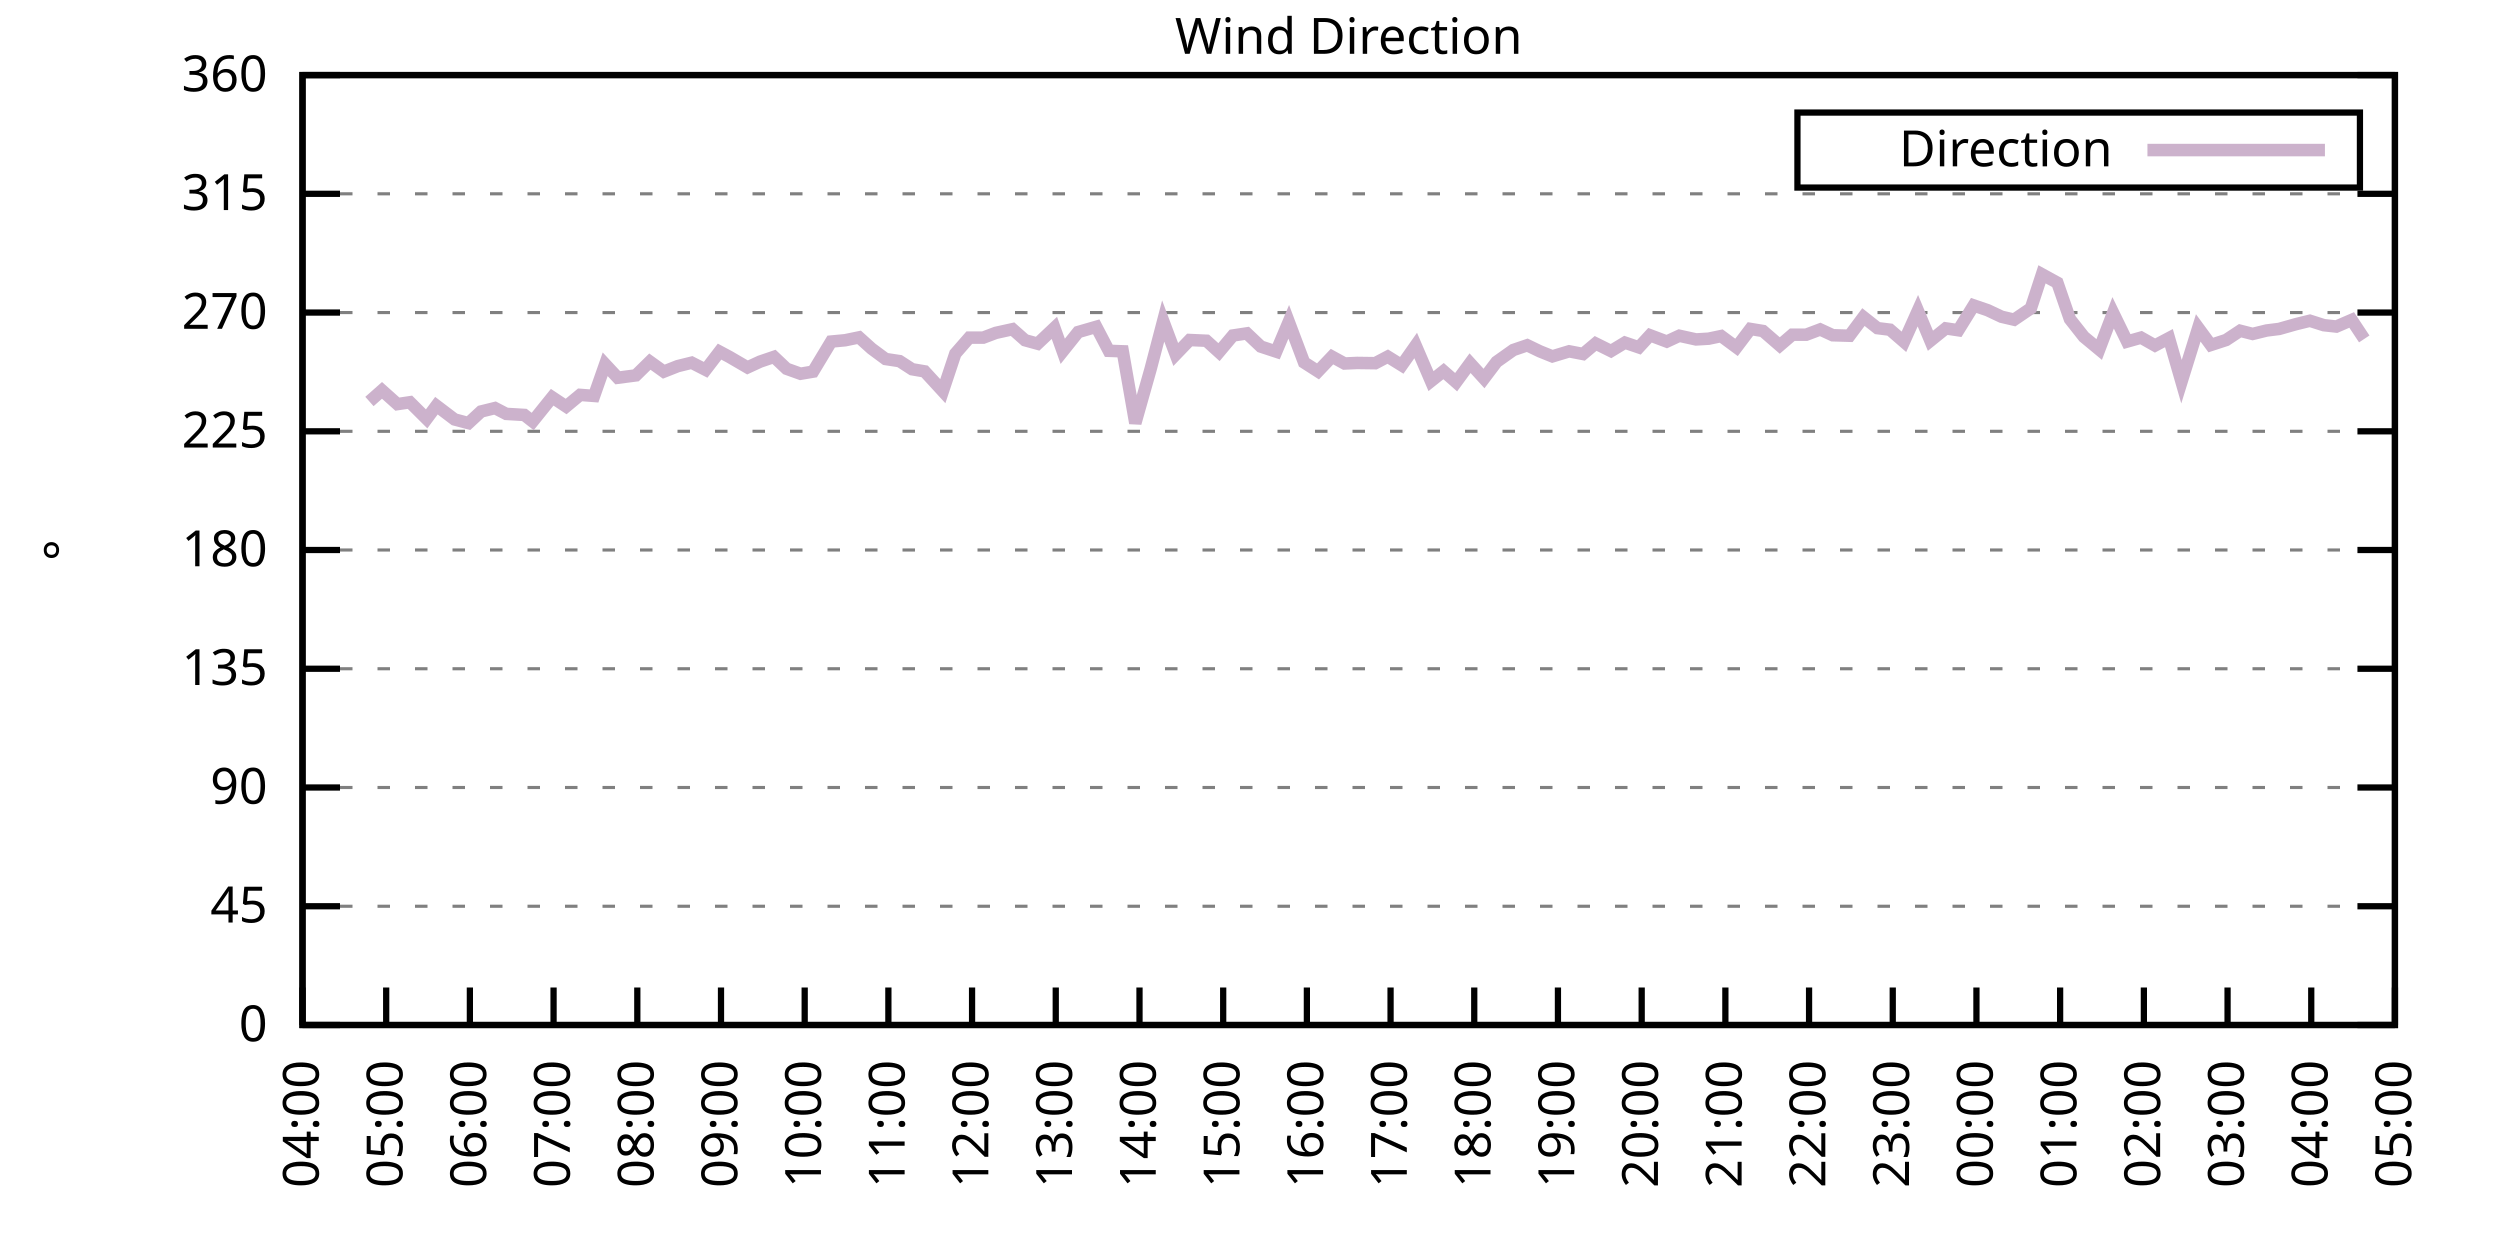
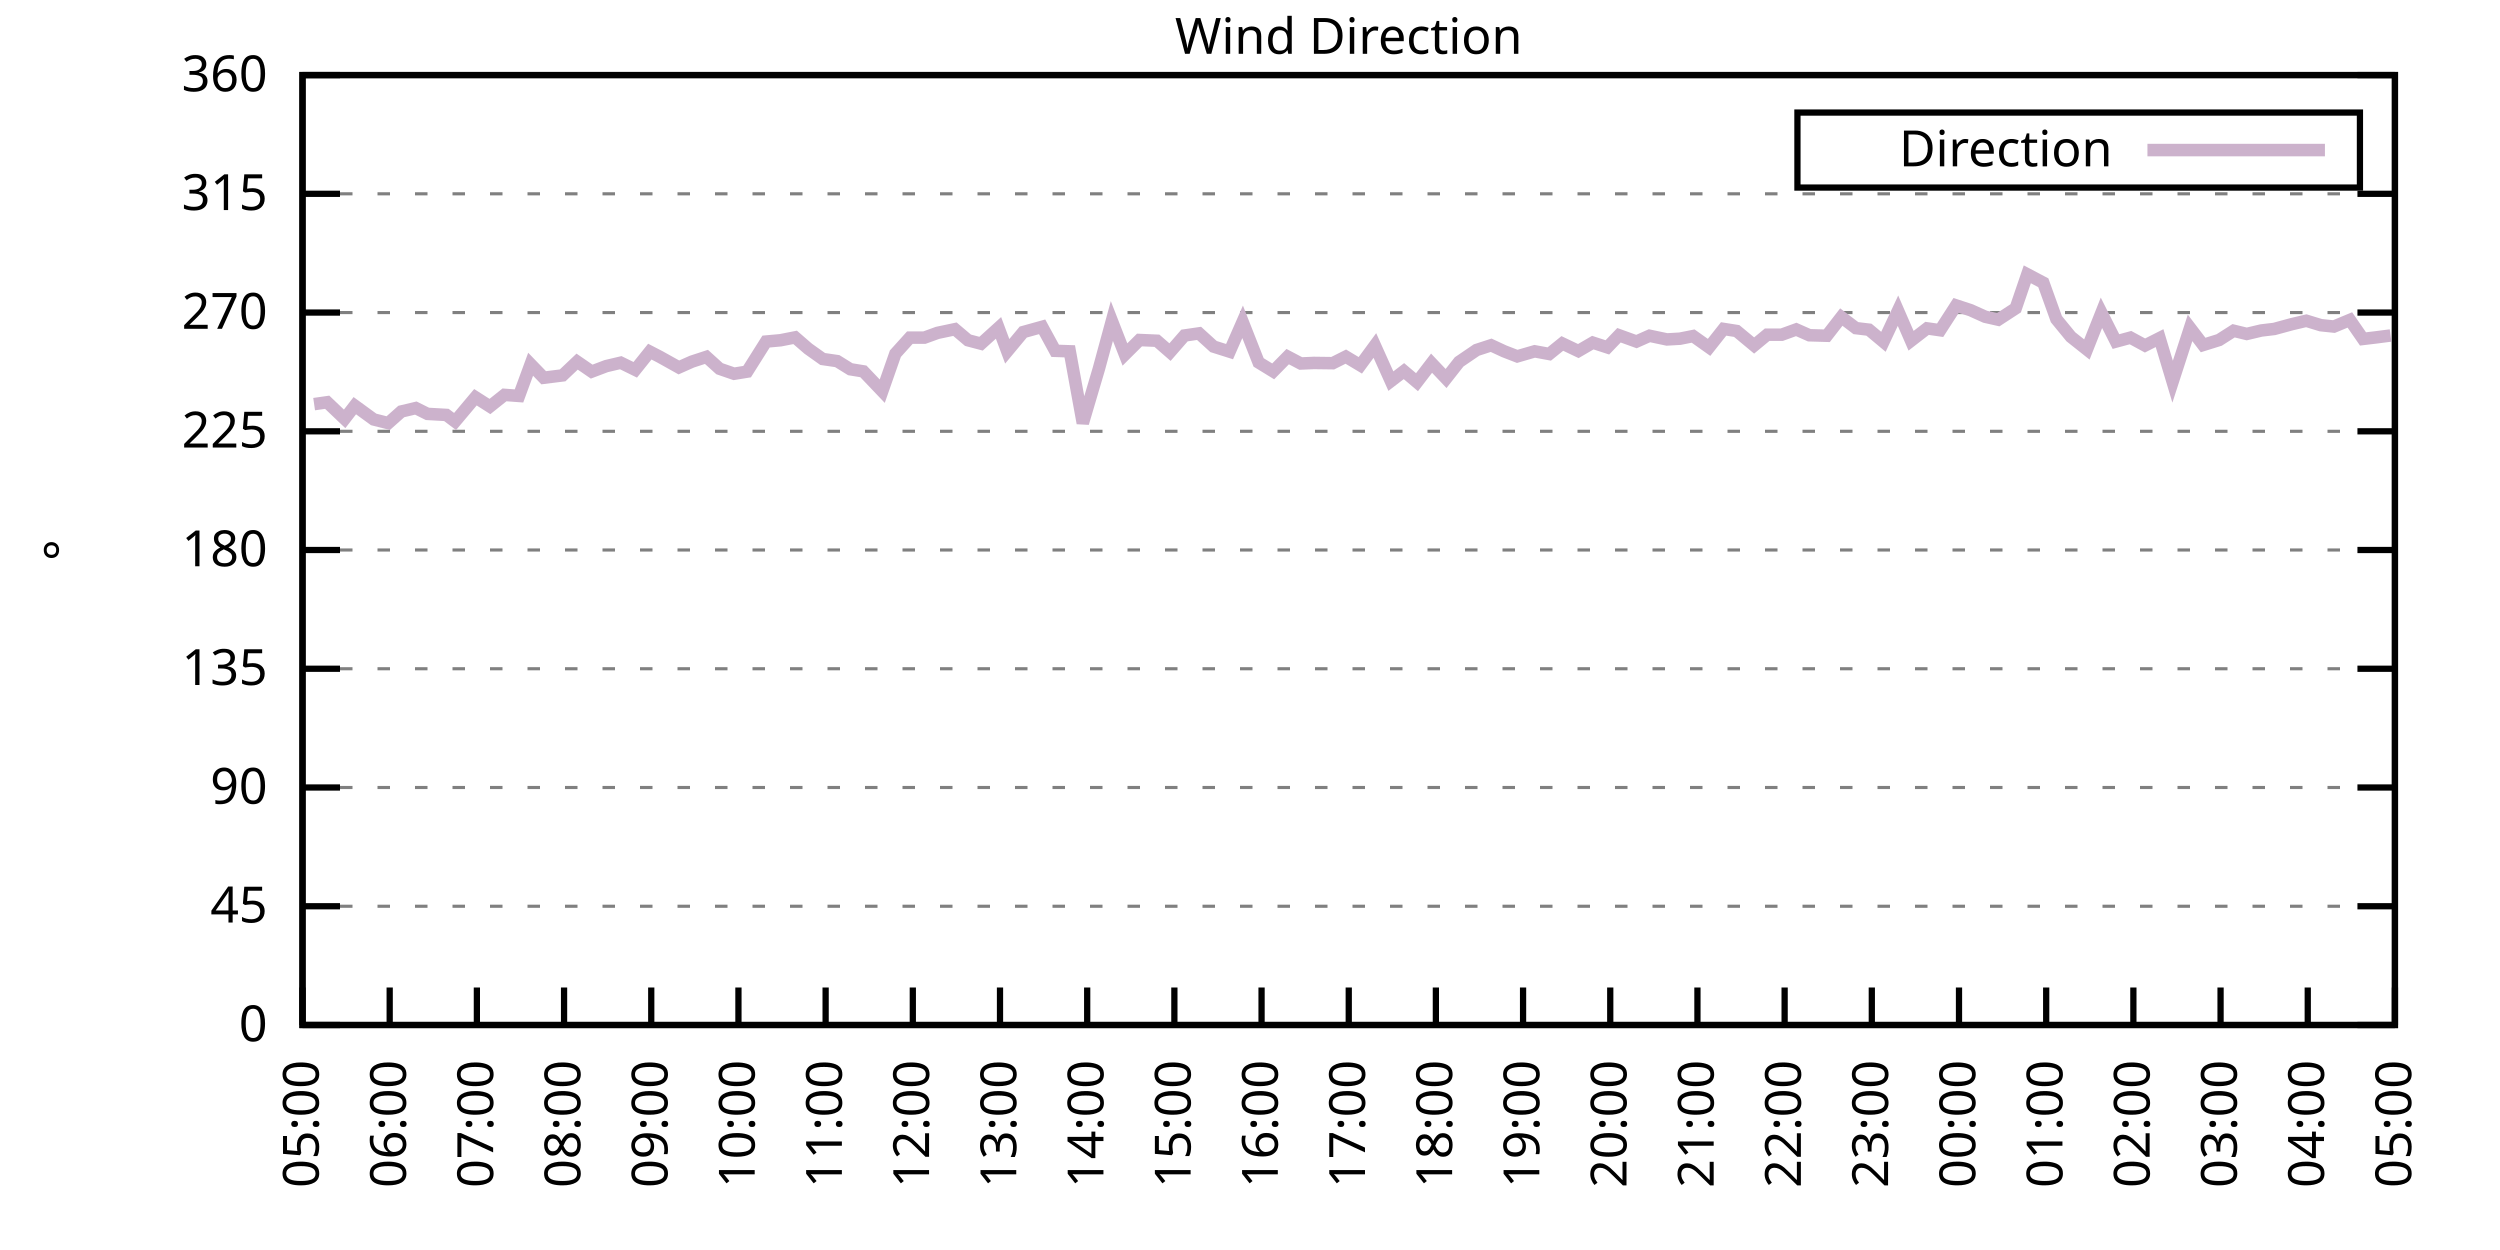
<svg xmlns="http://www.w3.org/2000/svg" xmlns:xlink="http://www.w3.org/1999/xlink" width="400" height="200" viewBox="0 0 400 200">
  <g id="gnuplot_canvas">
    <rect x="0" y="0" width="400" height="200" fill="none" />
    <defs>
      <circle id="gpDot" r="0.5" stroke-width="0.5" stroke="currentColor" />
      <path id="gpPt0" stroke-width="0.333" stroke="currentColor" d="M-1,0 h2 M0,-1 v2" />
      <path id="gpPt1" stroke-width="0.333" stroke="currentColor" d="M-1,-1 L1,1 M1,-1 L-1,1" />
      <path id="gpPt2" stroke-width="0.333" stroke="currentColor" d="M-1,0 L1,0 M0,-1 L0,1 M-1,-1 L1,1 M-1,1 L1,-1" />
      <rect id="gpPt3" stroke-width="0.333" stroke="currentColor" x="-1" y="-1" width="2" height="2" />
      <rect id="gpPt4" stroke-width="0.333" stroke="currentColor" fill="currentColor" x="-1" y="-1" width="2" height="2" />
      <circle id="gpPt5" stroke-width="0.333" stroke="currentColor" cx="0" cy="0" r="1" />
      <use xlink:href="#gpPt5" id="gpPt6" fill="currentColor" stroke="none" />
      <path id="gpPt7" stroke-width="0.333" stroke="currentColor" d="M0,-1.33 L-1.33,0.67 L1.33,0.67 z" />
      <use xlink:href="#gpPt7" id="gpPt8" fill="currentColor" stroke="none" />
      <use xlink:href="#gpPt7" id="gpPt9" stroke="currentColor" transform="rotate(180)" />
      <use xlink:href="#gpPt9" id="gpPt10" fill="currentColor" stroke="none" />
      <use xlink:href="#gpPt3" id="gpPt11" stroke="currentColor" transform="rotate(45)" />
      <use xlink:href="#gpPt11" id="gpPt12" fill="currentColor" stroke="none" />
      <path id="gpPt13" stroke-width="0.333" stroke="currentColor" d="M0,1.330 L1.265,0.411 L0.782,-1.067 L-0.782,-1.076 L-1.265,0.411 z" />
      <use xlink:href="#gpPt13" id="gpPt14" fill="currentColor" stroke="none" />
      <filter id="textbox" filterUnits="objectBoundingBox" x="0" y="0" height="1" width="1">
        <feFlood flood-color="white" flood-opacity="1" result="bgnd" />
        <feComposite in="SourceGraphic" in2="bgnd" operator="atop" />
      </filter>
      <filter id="greybox" filterUnits="objectBoundingBox" x="0" y="0" height="1" width="1">
        <feFlood flood-color="lightgrey" flood-opacity="1" result="grey" />
        <feComposite in="SourceGraphic" in2="grey" operator="atop" />
      </filter>
    </defs>
    <g fill="none" color="white" stroke="currentColor" stroke-width="1.00" stroke-linecap="butt" stroke-linejoin="miter">
</g>
    <g fill="none" color="black" stroke="currentColor" stroke-width="1.00" stroke-linecap="butt" stroke-linejoin="miter">
      <g stroke="none" shape-rendering="crispEdges">
        <polygon fill="rgb(255, 255, 255)" points="48.40,164.00 383.18,164.00 383.18,12.02 48.40,12.02 " />
      </g>
    </g>
    <g fill="none" color="black" stroke="currentColor" stroke-width="1.00" stroke-linecap="butt" stroke-linejoin="miter">
</g>
    <g fill="none" color="black" stroke="black" stroke-width="0.50" stroke-linecap="butt" stroke-linejoin="miter">
</g>
    <g fill="none" color="gray" stroke="currentColor" stroke-width="0.50" stroke-linecap="butt" stroke-linejoin="miter">
      <path stroke="gray" stroke-dasharray="2,4" class="gridline" d="M48.40,164.00 L383.19,164.00  " />
    </g>
    <g fill="none" color="gray" stroke="gray" stroke-width="1.00" stroke-linecap="butt" stroke-linejoin="miter">
</g>
    <g fill="none" color="black" stroke="currentColor" stroke-width="1.00" stroke-linecap="butt" stroke-linejoin="miter">
      <path stroke="black" d="M48.40,164.00 L54.40,164.00 M383.19,164.00 L377.19,164.00  " />
      <g transform="translate(42.80,166.60)" stroke="none" fill="black" font-family="Sans" font-size="8.00" text-anchor="end">
        <text>
          <tspan font-family="Sans"> 0</tspan>
        </text>
      </g>
    </g>
    <g fill="none" color="black" stroke="currentColor" stroke-width="1.00" stroke-linecap="butt" stroke-linejoin="miter">
</g>
    <g fill="none" color="black" stroke="black" stroke-width="0.50" stroke-linecap="butt" stroke-linejoin="miter">
</g>
    <g fill="none" color="gray" stroke="currentColor" stroke-width="0.50" stroke-linecap="butt" stroke-linejoin="miter">
      <path stroke="gray" stroke-dasharray="2,4" class="gridline" d="M48.40,145.00 L383.19,145.00  " />
    </g>
    <g fill="none" color="gray" stroke="gray" stroke-width="1.00" stroke-linecap="butt" stroke-linejoin="miter">
</g>
    <g fill="none" color="black" stroke="currentColor" stroke-width="1.00" stroke-linecap="butt" stroke-linejoin="miter">
      <path stroke="black" d="M48.40,145.00 L54.40,145.00 M383.19,145.00 L377.19,145.00  " />
      <g transform="translate(42.80,147.60)" stroke="none" fill="black" font-family="Sans" font-size="8.00" text-anchor="end">
        <text>
          <tspan font-family="Sans"> 45</tspan>
        </text>
      </g>
    </g>
    <g fill="none" color="black" stroke="currentColor" stroke-width="1.00" stroke-linecap="butt" stroke-linejoin="miter">
</g>
    <g fill="none" color="black" stroke="black" stroke-width="0.50" stroke-linecap="butt" stroke-linejoin="miter">
</g>
    <g fill="none" color="gray" stroke="currentColor" stroke-width="0.50" stroke-linecap="butt" stroke-linejoin="miter">
      <path stroke="gray" stroke-dasharray="2,4" class="gridline" d="M48.40,126.00 L383.19,126.00  " />
    </g>
    <g fill="none" color="gray" stroke="gray" stroke-width="1.00" stroke-linecap="butt" stroke-linejoin="miter">
</g>
    <g fill="none" color="black" stroke="currentColor" stroke-width="1.00" stroke-linecap="butt" stroke-linejoin="miter">
      <path stroke="black" d="M48.40,126.00 L54.40,126.00 M383.19,126.00 L377.19,126.00  " />
      <g transform="translate(42.80,128.60)" stroke="none" fill="black" font-family="Sans" font-size="8.00" text-anchor="end">
        <text>
          <tspan font-family="Sans"> 90</tspan>
        </text>
      </g>
    </g>
    <g fill="none" color="black" stroke="currentColor" stroke-width="1.00" stroke-linecap="butt" stroke-linejoin="miter">
</g>
    <g fill="none" color="black" stroke="black" stroke-width="0.50" stroke-linecap="butt" stroke-linejoin="miter">
</g>
    <g fill="none" color="gray" stroke="currentColor" stroke-width="0.50" stroke-linecap="butt" stroke-linejoin="miter">
      <path stroke="gray" stroke-dasharray="2,4" class="gridline" d="M48.40,107.00 L383.19,107.00  " />
    </g>
    <g fill="none" color="gray" stroke="gray" stroke-width="1.00" stroke-linecap="butt" stroke-linejoin="miter">
</g>
    <g fill="none" color="black" stroke="currentColor" stroke-width="1.00" stroke-linecap="butt" stroke-linejoin="miter">
      <path stroke="black" d="M48.40,107.00 L54.40,107.00 M383.19,107.00 L377.19,107.00  " />
      <g transform="translate(42.80,109.60)" stroke="none" fill="black" font-family="Sans" font-size="8.00" text-anchor="end">
        <text>
          <tspan font-family="Sans"> 135</tspan>
        </text>
      </g>
    </g>
    <g fill="none" color="black" stroke="currentColor" stroke-width="1.00" stroke-linecap="butt" stroke-linejoin="miter">
</g>
    <g fill="none" color="black" stroke="black" stroke-width="0.50" stroke-linecap="butt" stroke-linejoin="miter">
</g>
    <g fill="none" color="gray" stroke="currentColor" stroke-width="0.50" stroke-linecap="butt" stroke-linejoin="miter">
      <path stroke="gray" stroke-dasharray="2,4" class="gridline" d="M48.40,88.00 L383.19,88.00  " />
    </g>
    <g fill="none" color="gray" stroke="gray" stroke-width="1.00" stroke-linecap="butt" stroke-linejoin="miter">
</g>
    <g fill="none" color="black" stroke="currentColor" stroke-width="1.00" stroke-linecap="butt" stroke-linejoin="miter">
      <path stroke="black" d="M48.40,88.00 L54.40,88.00 M383.19,88.00 L377.19,88.00  " />
      <g transform="translate(42.80,90.60)" stroke="none" fill="black" font-family="Sans" font-size="8.00" text-anchor="end">
        <text>
          <tspan font-family="Sans"> 180</tspan>
        </text>
      </g>
    </g>
    <g fill="none" color="black" stroke="currentColor" stroke-width="1.00" stroke-linecap="butt" stroke-linejoin="miter">
</g>
    <g fill="none" color="black" stroke="black" stroke-width="0.50" stroke-linecap="butt" stroke-linejoin="miter">
</g>
    <g fill="none" color="gray" stroke="currentColor" stroke-width="0.50" stroke-linecap="butt" stroke-linejoin="miter">
      <path stroke="gray" stroke-dasharray="2,4" class="gridline" d="M48.40,69.01 L383.19,69.01  " />
    </g>
    <g fill="none" color="gray" stroke="gray" stroke-width="1.00" stroke-linecap="butt" stroke-linejoin="miter">
</g>
    <g fill="none" color="black" stroke="currentColor" stroke-width="1.00" stroke-linecap="butt" stroke-linejoin="miter">
      <path stroke="black" d="M48.40,69.01 L54.40,69.01 M383.19,69.01 L377.19,69.01  " />
      <g transform="translate(42.80,71.61)" stroke="none" fill="black" font-family="Sans" font-size="8.00" text-anchor="end">
        <text>
          <tspan font-family="Sans"> 225</tspan>
        </text>
      </g>
    </g>
    <g fill="none" color="black" stroke="currentColor" stroke-width="1.00" stroke-linecap="butt" stroke-linejoin="miter">
</g>
    <g fill="none" color="black" stroke="black" stroke-width="0.50" stroke-linecap="butt" stroke-linejoin="miter">
</g>
    <g fill="none" color="gray" stroke="currentColor" stroke-width="0.50" stroke-linecap="butt" stroke-linejoin="miter">
      <path stroke="gray" stroke-dasharray="2,4" class="gridline" d="M48.40,50.01 L383.19,50.01  " />
    </g>
    <g fill="none" color="gray" stroke="gray" stroke-width="1.00" stroke-linecap="butt" stroke-linejoin="miter">
</g>
    <g fill="none" color="black" stroke="currentColor" stroke-width="1.00" stroke-linecap="butt" stroke-linejoin="miter">
      <path stroke="black" d="M48.40,50.01 L54.40,50.01 M383.19,50.01 L377.19,50.01  " />
      <g transform="translate(42.80,52.61)" stroke="none" fill="black" font-family="Sans" font-size="8.00" text-anchor="end">
        <text>
          <tspan font-family="Sans"> 270</tspan>
        </text>
      </g>
    </g>
    <g fill="none" color="black" stroke="currentColor" stroke-width="1.00" stroke-linecap="butt" stroke-linejoin="miter">
</g>
    <g fill="none" color="black" stroke="black" stroke-width="0.50" stroke-linecap="butt" stroke-linejoin="miter">
</g>
    <g fill="none" color="gray" stroke="currentColor" stroke-width="0.50" stroke-linecap="butt" stroke-linejoin="miter">
      <path stroke="gray" stroke-dasharray="2,4" class="gridline" d="M48.40,31.01 L383.19,31.01  " />
    </g>
    <g fill="none" color="gray" stroke="gray" stroke-width="1.00" stroke-linecap="butt" stroke-linejoin="miter">
</g>
    <g fill="none" color="black" stroke="currentColor" stroke-width="1.00" stroke-linecap="butt" stroke-linejoin="miter">
      <path stroke="black" d="M48.40,31.01 L54.40,31.01 M383.19,31.01 L377.19,31.01  " />
      <g transform="translate(42.80,33.61)" stroke="none" fill="black" font-family="Sans" font-size="8.00" text-anchor="end">
        <text>
          <tspan font-family="Sans"> 315</tspan>
        </text>
      </g>
    </g>
    <g fill="none" color="black" stroke="currentColor" stroke-width="1.00" stroke-linecap="butt" stroke-linejoin="miter">
</g>
    <g fill="none" color="black" stroke="black" stroke-width="0.50" stroke-linecap="butt" stroke-linejoin="miter">
</g>
    <g fill="none" color="gray" stroke="currentColor" stroke-width="0.50" stroke-linecap="butt" stroke-linejoin="miter">
      <path stroke="gray" stroke-dasharray="2,4" class="gridline" d="M48.40,12.01 L383.19,12.01  " />
    </g>
    <g fill="none" color="gray" stroke="gray" stroke-width="1.00" stroke-linecap="butt" stroke-linejoin="miter">
</g>
    <g fill="none" color="black" stroke="currentColor" stroke-width="1.00" stroke-linecap="butt" stroke-linejoin="miter">
      <path stroke="black" d="M48.40,12.01 L54.40,12.01 M383.19,12.01 L377.19,12.01  " />
      <g transform="translate(42.80,14.61)" stroke="none" fill="black" font-family="Sans" font-size="8.00" text-anchor="end">
        <text>
          <tspan font-family="Sans"> 360</tspan>
        </text>
      </g>
    </g>
    <g fill="none" color="black" stroke="currentColor" stroke-width="1.00" stroke-linecap="butt" stroke-linejoin="miter">
      <path stroke="black" d="M48.40,164.00 L48.40,158.00  " />
      <g transform="translate(51.00,169.60) rotate(270.00)" stroke="none" fill="black" font-family="Sans" font-size="8.00" text-anchor="end">
        <text>
-           <tspan font-family="Sans">04:00</tspan>
-         </text>
-       </g>
-     </g>
-     <g fill="none" color="black" stroke="currentColor" stroke-width="1.00" stroke-linecap="butt" stroke-linejoin="miter">
-       <path stroke="black" d="M61.79,164.00 L61.79,158.00  " />
-       <g transform="translate(64.39,169.60) rotate(270.00)" stroke="none" fill="black" font-family="Sans" font-size="8.00" text-anchor="end">
-         <text>
          <tspan font-family="Sans">05:00</tspan>
        </text>
      </g>
    </g>
    <g fill="none" color="black" stroke="currentColor" stroke-width="1.00" stroke-linecap="butt" stroke-linejoin="miter">
-       <path stroke="black" d="M75.18,164.00 L75.18,158.00  " />
-       <g transform="translate(77.78,169.60) rotate(270.00)" stroke="none" fill="black" font-family="Sans" font-size="8.00" text-anchor="end">
+       <path stroke="black" d="M62.35,164.00 L62.35,158.00  " />
+       <g transform="translate(64.95,169.60) rotate(270.00)" stroke="none" fill="black" font-family="Sans" font-size="8.00" text-anchor="end">
        <text>
          <tspan font-family="Sans">06:00</tspan>
        </text>
      </g>
    </g>
    <g fill="none" color="black" stroke="currentColor" stroke-width="1.00" stroke-linecap="butt" stroke-linejoin="miter">
-       <path stroke="black" d="M88.57,164.00 L88.57,158.00  " />
-       <g transform="translate(91.17,169.60) rotate(270.00)" stroke="none" fill="black" font-family="Sans" font-size="8.00" text-anchor="end">
+       <path stroke="black" d="M76.30,164.00 L76.30,158.00  " />
+       <g transform="translate(78.90,169.60) rotate(270.00)" stroke="none" fill="black" font-family="Sans" font-size="8.00" text-anchor="end">
        <text>
          <tspan font-family="Sans">07:00</tspan>
        </text>
      </g>
    </g>
    <g fill="none" color="black" stroke="currentColor" stroke-width="1.00" stroke-linecap="butt" stroke-linejoin="miter">
-       <path stroke="black" d="M101.97,164.00 L101.97,158.00  " />
-       <g transform="translate(104.57,169.60) rotate(270.00)" stroke="none" fill="black" font-family="Sans" font-size="8.00" text-anchor="end">
+       <path stroke="black" d="M90.25,164.00 L90.25,158.00  " />
+       <g transform="translate(92.85,169.60) rotate(270.00)" stroke="none" fill="black" font-family="Sans" font-size="8.00" text-anchor="end">
        <text>
          <tspan font-family="Sans">08:00</tspan>
        </text>
      </g>
    </g>
    <g fill="none" color="black" stroke="currentColor" stroke-width="1.00" stroke-linecap="butt" stroke-linejoin="miter">
-       <path stroke="black" d="M115.36,164.00 L115.36,158.00  " />
-       <g transform="translate(117.96,169.60) rotate(270.00)" stroke="none" fill="black" font-family="Sans" font-size="8.00" text-anchor="end">
+       <path stroke="black" d="M104.20,164.00 L104.20,158.00  " />
+       <g transform="translate(106.80,169.60) rotate(270.00)" stroke="none" fill="black" font-family="Sans" font-size="8.00" text-anchor="end">
        <text>
          <tspan font-family="Sans">09:00</tspan>
        </text>
      </g>
    </g>
    <g fill="none" color="black" stroke="currentColor" stroke-width="1.00" stroke-linecap="butt" stroke-linejoin="miter">
-       <path stroke="black" d="M128.75,164.00 L128.75,158.00  " />
-       <g transform="translate(131.35,169.60) rotate(270.00)" stroke="none" fill="black" font-family="Sans" font-size="8.00" text-anchor="end">
+       <path stroke="black" d="M118.15,164.00 L118.15,158.00  " />
+       <g transform="translate(120.75,169.60) rotate(270.00)" stroke="none" fill="black" font-family="Sans" font-size="8.00" text-anchor="end">
        <text>
          <tspan font-family="Sans">10:00</tspan>
        </text>
      </g>
    </g>
    <g fill="none" color="black" stroke="currentColor" stroke-width="1.00" stroke-linecap="butt" stroke-linejoin="miter">
-       <path stroke="black" d="M142.14,164.00 L142.14,158.00  " />
-       <g transform="translate(144.74,169.60) rotate(270.00)" stroke="none" fill="black" font-family="Sans" font-size="8.00" text-anchor="end">
+       <path stroke="black" d="M132.10,164.00 L132.10,158.00  " />
+       <g transform="translate(134.70,169.60) rotate(270.00)" stroke="none" fill="black" font-family="Sans" font-size="8.00" text-anchor="end">
        <text>
          <tspan font-family="Sans">11:00</tspan>
        </text>
      </g>
    </g>
    <g fill="none" color="black" stroke="currentColor" stroke-width="1.00" stroke-linecap="butt" stroke-linejoin="miter">
-       <path stroke="black" d="M155.53,164.00 L155.53,158.00  " />
-       <g transform="translate(158.13,169.60) rotate(270.00)" stroke="none" fill="black" font-family="Sans" font-size="8.00" text-anchor="end">
+       <path stroke="black" d="M146.05,164.00 L146.05,158.00  " />
+       <g transform="translate(148.65,169.60) rotate(270.00)" stroke="none" fill="black" font-family="Sans" font-size="8.00" text-anchor="end">
        <text>
          <tspan font-family="Sans">12:00</tspan>
        </text>
      </g>
    </g>
    <g fill="none" color="black" stroke="currentColor" stroke-width="1.00" stroke-linecap="butt" stroke-linejoin="miter">
-       <path stroke="black" d="M168.92,164.00 L168.92,158.00  " />
-       <g transform="translate(171.52,169.60) rotate(270.00)" stroke="none" fill="black" font-family="Sans" font-size="8.00" text-anchor="end">
+       <path stroke="black" d="M160.00,164.00 L160.00,158.00  " />
+       <g transform="translate(162.60,169.60) rotate(270.00)" stroke="none" fill="black" font-family="Sans" font-size="8.00" text-anchor="end">
        <text>
          <tspan font-family="Sans">13:00</tspan>
        </text>
      </g>
    </g>
    <g fill="none" color="black" stroke="currentColor" stroke-width="1.00" stroke-linecap="butt" stroke-linejoin="miter">
-       <path stroke="black" d="M182.32,164.00 L182.32,158.00  " />
-       <g transform="translate(184.92,169.60) rotate(270.00)" stroke="none" fill="black" font-family="Sans" font-size="8.00" text-anchor="end">
+       <path stroke="black" d="M173.95,164.00 L173.95,158.00  " />
+       <g transform="translate(176.55,169.60) rotate(270.00)" stroke="none" fill="black" font-family="Sans" font-size="8.00" text-anchor="end">
        <text>
          <tspan font-family="Sans">14:00</tspan>
        </text>
      </g>
    </g>
    <g fill="none" color="black" stroke="currentColor" stroke-width="1.00" stroke-linecap="butt" stroke-linejoin="miter">
-       <path stroke="black" d="M195.71,164.00 L195.71,158.00  " />
-       <g transform="translate(198.31,169.60) rotate(270.00)" stroke="none" fill="black" font-family="Sans" font-size="8.00" text-anchor="end">
+       <path stroke="black" d="M187.90,164.00 L187.90,158.00  " />
+       <g transform="translate(190.50,169.60) rotate(270.00)" stroke="none" fill="black" font-family="Sans" font-size="8.00" text-anchor="end">
        <text>
          <tspan font-family="Sans">15:00</tspan>
        </text>
      </g>
    </g>
    <g fill="none" color="black" stroke="currentColor" stroke-width="1.00" stroke-linecap="butt" stroke-linejoin="miter">
-       <path stroke="black" d="M209.10,164.00 L209.10,158.00  " />
-       <g transform="translate(211.70,169.60) rotate(270.00)" stroke="none" fill="black" font-family="Sans" font-size="8.00" text-anchor="end">
+       <path stroke="black" d="M201.85,164.00 L201.85,158.00  " />
+       <g transform="translate(204.45,169.60) rotate(270.00)" stroke="none" fill="black" font-family="Sans" font-size="8.00" text-anchor="end">
        <text>
          <tspan font-family="Sans">16:00</tspan>
        </text>
      </g>
    </g>
    <g fill="none" color="black" stroke="currentColor" stroke-width="1.00" stroke-linecap="butt" stroke-linejoin="miter">
-       <path stroke="black" d="M222.49,164.00 L222.49,158.00  " />
-       <g transform="translate(225.09,169.60) rotate(270.00)" stroke="none" fill="black" font-family="Sans" font-size="8.00" text-anchor="end">
+       <path stroke="black" d="M215.80,164.00 L215.80,158.00  " />
+       <g transform="translate(218.40,169.60) rotate(270.00)" stroke="none" fill="black" font-family="Sans" font-size="8.00" text-anchor="end">
        <text>
          <tspan font-family="Sans">17:00</tspan>
        </text>
      </g>
    </g>
    <g fill="none" color="black" stroke="currentColor" stroke-width="1.00" stroke-linecap="butt" stroke-linejoin="miter">
-       <path stroke="black" d="M235.88,164.00 L235.88,158.00  " />
-       <g transform="translate(238.48,169.60) rotate(270.00)" stroke="none" fill="black" font-family="Sans" font-size="8.00" text-anchor="end">
+       <path stroke="black" d="M229.74,164.00 L229.74,158.00  " />
+       <g transform="translate(232.34,169.60) rotate(270.00)" stroke="none" fill="black" font-family="Sans" font-size="8.00" text-anchor="end">
        <text>
          <tspan font-family="Sans">18:00</tspan>
        </text>
      </g>
    </g>
    <g fill="none" color="black" stroke="currentColor" stroke-width="1.00" stroke-linecap="butt" stroke-linejoin="miter">
-       <path stroke="black" d="M249.27,164.00 L249.27,158.00  " />
-       <g transform="translate(251.87,169.60) rotate(270.00)" stroke="none" fill="black" font-family="Sans" font-size="8.00" text-anchor="end">
+       <path stroke="black" d="M243.69,164.00 L243.69,158.00  " />
+       <g transform="translate(246.29,169.60) rotate(270.00)" stroke="none" fill="black" font-family="Sans" font-size="8.00" text-anchor="end">
        <text>
          <tspan font-family="Sans">19:00</tspan>
        </text>
      </g>
    </g>
    <g fill="none" color="black" stroke="currentColor" stroke-width="1.00" stroke-linecap="butt" stroke-linejoin="miter">
-       <path stroke="black" d="M262.67,164.00 L262.67,158.00  " />
-       <g transform="translate(265.27,169.60) rotate(270.00)" stroke="none" fill="black" font-family="Sans" font-size="8.00" text-anchor="end">
+       <path stroke="black" d="M257.64,164.00 L257.64,158.00  " />
+       <g transform="translate(260.24,169.60) rotate(270.00)" stroke="none" fill="black" font-family="Sans" font-size="8.00" text-anchor="end">
        <text>
          <tspan font-family="Sans">20:00</tspan>
        </text>
      </g>
    </g>
    <g fill="none" color="black" stroke="currentColor" stroke-width="1.00" stroke-linecap="butt" stroke-linejoin="miter">
-       <path stroke="black" d="M276.06,164.00 L276.06,158.00  " />
-       <g transform="translate(278.66,169.60) rotate(270.00)" stroke="none" fill="black" font-family="Sans" font-size="8.00" text-anchor="end">
+       <path stroke="black" d="M271.59,164.00 L271.59,158.00  " />
+       <g transform="translate(274.19,169.60) rotate(270.00)" stroke="none" fill="black" font-family="Sans" font-size="8.00" text-anchor="end">
        <text>
          <tspan font-family="Sans">21:00</tspan>
        </text>
      </g>
    </g>
    <g fill="none" color="black" stroke="currentColor" stroke-width="1.00" stroke-linecap="butt" stroke-linejoin="miter">
-       <path stroke="black" d="M289.45,164.00 L289.45,158.00  " />
-       <g transform="translate(292.05,169.60) rotate(270.00)" stroke="none" fill="black" font-family="Sans" font-size="8.00" text-anchor="end">
+       <path stroke="black" d="M285.54,164.00 L285.54,158.00  " />
+       <g transform="translate(288.14,169.60) rotate(270.00)" stroke="none" fill="black" font-family="Sans" font-size="8.00" text-anchor="end">
        <text>
          <tspan font-family="Sans">22:00</tspan>
        </text>
      </g>
    </g>
    <g fill="none" color="black" stroke="currentColor" stroke-width="1.00" stroke-linecap="butt" stroke-linejoin="miter">
-       <path stroke="black" d="M302.84,164.00 L302.84,158.00  " />
-       <g transform="translate(305.44,169.60) rotate(270.00)" stroke="none" fill="black" font-family="Sans" font-size="8.00" text-anchor="end">
+       <path stroke="black" d="M299.49,164.00 L299.49,158.00  " />
+       <g transform="translate(302.09,169.60) rotate(270.00)" stroke="none" fill="black" font-family="Sans" font-size="8.00" text-anchor="end">
        <text>
          <tspan font-family="Sans">23:00</tspan>
        </text>
      </g>
    </g>
    <g fill="none" color="black" stroke="currentColor" stroke-width="1.00" stroke-linecap="butt" stroke-linejoin="miter">
-       <path stroke="black" d="M316.23,164.00 L316.23,158.00  " />
-       <g transform="translate(318.83,169.60) rotate(270.00)" stroke="none" fill="black" font-family="Sans" font-size="8.00" text-anchor="end">
+       <path stroke="black" d="M313.44,164.00 L313.44,158.00  " />
+       <g transform="translate(316.04,169.60) rotate(270.00)" stroke="none" fill="black" font-family="Sans" font-size="8.00" text-anchor="end">
        <text>
          <tspan font-family="Sans">00:00</tspan>
        </text>
      </g>
    </g>
    <g fill="none" color="black" stroke="currentColor" stroke-width="1.00" stroke-linecap="butt" stroke-linejoin="miter">
-       <path stroke="black" d="M329.62,164.00 L329.62,158.00  " />
-       <g transform="translate(332.22,169.60) rotate(270.00)" stroke="none" fill="black" font-family="Sans" font-size="8.00" text-anchor="end">
+       <path stroke="black" d="M327.39,164.00 L327.39,158.00  " />
+       <g transform="translate(329.99,169.60) rotate(270.00)" stroke="none" fill="black" font-family="Sans" font-size="8.00" text-anchor="end">
        <text>
          <tspan font-family="Sans">01:00</tspan>
        </text>
      </g>
    </g>
    <g fill="none" color="black" stroke="currentColor" stroke-width="1.00" stroke-linecap="butt" stroke-linejoin="miter">
-       <path stroke="black" d="M343.02,164.00 L343.02,158.00  " />
-       <g transform="translate(345.62,169.60) rotate(270.00)" stroke="none" fill="black" font-family="Sans" font-size="8.00" text-anchor="end">
+       <path stroke="black" d="M341.34,164.00 L341.34,158.00  " />
+       <g transform="translate(343.94,169.60) rotate(270.00)" stroke="none" fill="black" font-family="Sans" font-size="8.00" text-anchor="end">
        <text>
          <tspan font-family="Sans">02:00</tspan>
        </text>
      </g>
    </g>
    <g fill="none" color="black" stroke="currentColor" stroke-width="1.00" stroke-linecap="butt" stroke-linejoin="miter">
-       <path stroke="black" d="M356.41,164.00 L356.41,158.00  " />
-       <g transform="translate(359.01,169.60) rotate(270.00)" stroke="none" fill="black" font-family="Sans" font-size="8.00" text-anchor="end">
+       <path stroke="black" d="M355.29,164.00 L355.29,158.00  " />
+       <g transform="translate(357.89,169.60) rotate(270.00)" stroke="none" fill="black" font-family="Sans" font-size="8.00" text-anchor="end">
        <text>
          <tspan font-family="Sans">03:00</tspan>
        </text>
      </g>
    </g>
    <g fill="none" color="black" stroke="currentColor" stroke-width="1.00" stroke-linecap="butt" stroke-linejoin="miter">
-       <path stroke="black" d="M369.80,164.00 L369.80,158.00  " />
-       <g transform="translate(372.40,169.60) rotate(270.00)" stroke="none" fill="black" font-family="Sans" font-size="8.00" text-anchor="end">
+       <path stroke="black" d="M369.24,164.00 L369.24,158.00  " />
+       <g transform="translate(371.84,169.60) rotate(270.00)" stroke="none" fill="black" font-family="Sans" font-size="8.00" text-anchor="end">
        <text>
          <tspan font-family="Sans">04:00</tspan>
        </text>
      </g>
    </g>
    <g fill="none" color="black" stroke="currentColor" stroke-width="1.00" stroke-linecap="butt" stroke-linejoin="miter">
      <path stroke="black" d="M383.19,164.00 L383.19,158.00  " />
      <g transform="translate(385.79,169.60) rotate(270.00)" stroke="none" fill="black" font-family="Sans" font-size="8.00" text-anchor="end">
        <text>
          <tspan font-family="Sans">05:00</tspan>
        </text>
      </g>
    </g>
    <g fill="none" color="black" stroke="currentColor" stroke-width="1.00" stroke-linecap="butt" stroke-linejoin="miter">
</g>
    <g fill="none" color="black" stroke="currentColor" stroke-width="1.00" stroke-linecap="butt" stroke-linejoin="miter">
      <path stroke="black" d="M48.40,12.01 L48.40,164.00 L383.19,164.00 L383.19,12.01 L48.40,12.01 Z  " />
    </g>
    <g fill="none" color="black" stroke="currentColor" stroke-width="1.00" stroke-linecap="butt" stroke-linejoin="miter">
</g>
    <g fill="none" color="black" stroke="currentColor" stroke-width="1.00" stroke-linecap="butt" stroke-linejoin="miter">
      <path stroke="black" d="M287.59,30.01 L287.59,18.01 L377.59,18.01 L377.59,30.01 L287.59,30.01 Z  " />
    </g>
    <g id="Wind_direction_plot_1">
      <g fill="none" color="white" stroke="black" stroke-width="2.00" stroke-linecap="butt" stroke-linejoin="miter">
</g>
      <g fill="none" color="black" stroke="currentColor" stroke-width="2.00" stroke-linecap="butt" stroke-linejoin="miter">
        <g transform="translate(337.99,26.61)" stroke="none" fill="black" font-family="Sans" font-size="8.00" text-anchor="end">
          <text>
            <tspan font-family="Sans">Direction</tspan>
          </text>
        </g>
      </g>
      <g fill="none" color="black" stroke="currentColor" stroke-width="2.00" stroke-linecap="butt" stroke-linejoin="miter">
-         <path stroke="rgb(204, 178, 204)" d="M343.59,24.01 L371.99,24.01 M59.11,64.24 L61.12,62.46 L63.58,64.66 L65.59,64.36 L68.26,67.02 L69.83,64.91   L72.73,67.11 L74.96,67.70 L76.97,65.84 L79.20,65.29 L80.99,66.22 L83.89,66.39 L85.23,67.44 L88.35,63.56   L90.58,65.04 L92.82,63.18 L95.05,63.35 L96.83,58.28 L98.84,60.44 L101.74,60.06 L103.98,57.86 L106.21,59.46   L108.44,58.58 L110.67,58.03 L112.90,59.17 L115.13,56.26 L116.70,57.10 L119.60,58.79 L121.61,57.86 L123.84,57.10   L125.85,59.00 L128.08,59.80 L130.09,59.46 L132.99,54.65 L135.22,54.44 L137.45,53.98 L139.46,55.79 L141.69,57.44   L143.93,57.78 L145.94,59.08 L147.94,59.42 L150.85,62.59 L152.85,56.59 L155.09,54.02 L157.32,54.02 L159.33,53.26   L162.01,52.67 L164.01,54.44 L166.02,54.99 L168.70,52.46 L170.04,56.21 L172.50,53.13 L175.40,52.29 L177.41,56.13   L179.64,56.21 L181.65,67.70 L184.10,59.04 L186.11,51.36 L188.12,56.72 L190.35,54.40 L193.03,54.52 L195.04,56.34   L197.27,53.68 L199.50,53.34 L201.73,55.45 L204.19,56.26 L206.20,51.49 L208.65,57.99 L210.88,59.42 L213.12,57.06   L215.13,58.16 L217.13,58.07 L220.04,58.11 L222.04,57.06 L224.28,58.45 L226.51,55.28 L228.96,60.98 L230.97,59.38   L232.98,61.15 L235.21,58.11 L237.44,60.56 L239.45,57.90 L242.13,56.00 L244.36,55.24 L246.37,56.21 L248.38,57.02   L251.06,56.21 L253.29,56.64 L255.30,54.95 L257.76,56.17 L259.99,54.82 L262.22,55.58 L264.00,53.64 L266.68,54.65   L268.69,53.72 L271.37,54.31 L273.38,54.19 L275.39,53.77 L277.84,55.58 L280.07,52.63 L282.08,52.96 L284.76,55.28   L286.77,53.55 L289.00,53.55 L291.23,52.71 L293.24,53.64 L295.92,53.72 L298.15,50.73 L300.39,52.50 L302.39,52.75   L304.63,54.69 L306.86,49.71 L308.87,54.52 L311.32,52.54 L313.33,52.84 L315.79,48.87 L318.02,49.63 L320.25,50.68   L322.26,51.15 L324.94,49.33 L326.72,43.89 L329.18,45.24 L331.19,51.06 L333.42,53.89 L335.87,55.92 L338.10,50.05   L340.34,54.65 L342.57,54.02 L344.80,55.28 L347.03,54.10 L349.04,61.07 L351.72,52.46 L353.73,55.20 L356.18,54.40   L358.42,52.92 L360.42,53.43 L362.66,52.88 L364.66,52.63 L367.34,51.87 L369.58,51.32 L371.81,52.03 L373.82,52.25   L376.27,51.19 L378.28,54.23  " />
+         <path stroke="rgb(204, 178, 204)" d="M343.59,24.01 L371.99,24.01 M50.26,64.66 L52.35,64.36 L55.14,67.02 L56.77,64.91 L59.79,67.11 L62.12,67.70   L64.21,65.84 L66.53,65.29 L68.39,66.22 L71.42,66.39 L72.81,67.44 L76.07,63.56 L78.39,65.04 L80.72,63.18   L83.04,63.35 L84.90,58.28 L86.99,60.44 L90.02,60.06 L92.34,57.86 L94.67,59.46 L96.99,58.58 L99.32,58.03   L101.64,59.17 L103.97,56.26 L105.59,57.10 L108.62,58.79 L110.71,57.86 L113.03,57.10 L115.13,59.00 L117.45,59.80   L119.54,59.46 L122.57,54.65 L124.89,54.44 L127.22,53.98 L129.31,55.79 L131.63,57.44 L133.96,57.78 L136.05,59.08   L138.14,59.42 L141.16,62.59 L143.26,56.59 L145.58,54.02 L147.91,54.02 L150.00,53.26 L152.79,52.67 L154.88,54.44   L156.97,54.99 L159.76,52.46 L161.16,56.21 L163.72,53.13 L166.74,52.29 L168.83,56.13 L171.16,56.21 L173.25,67.70   L175.81,59.04 L177.90,51.36 L179.99,56.72 L182.32,54.40 L185.11,54.52 L187.20,56.34 L189.52,53.68 L191.85,53.34   L194.17,55.45 L196.73,56.26 L198.82,51.49 L201.38,57.99 L203.71,59.42 L206.03,57.06 L208.12,58.16 L210.22,58.07   L213.24,58.11 L215.33,57.06 L217.65,58.45 L219.98,55.28 L222.54,60.98 L224.63,59.38 L226.72,61.15 L229.05,58.11   L231.37,60.56 L233.46,57.90 L236.25,56.00 L238.58,55.24 L240.67,56.21 L242.76,57.02 L245.55,56.21 L247.88,56.64   L249.97,54.95 L252.53,56.17 L254.85,54.82 L257.18,55.58 L259.04,53.64 L261.83,54.65 L263.92,53.72 L266.71,54.31   L268.80,54.19 L270.90,53.77 L273.45,55.58 L275.78,52.63 L277.87,52.96 L280.66,55.28 L282.75,53.55 L285.08,53.55   L287.40,52.71 L289.50,53.64 L292.29,53.72 L294.61,50.73 L296.94,52.50 L299.03,52.75 L301.35,54.69 L303.68,49.71   L305.77,54.52 L308.33,52.54 L310.42,52.84 L312.98,48.87 L315.30,49.63 L317.63,50.68 L319.72,51.15 L322.51,49.33   L324.37,43.89 L326.93,45.24 L329.02,51.06 L331.34,53.89 L333.90,55.92 L336.23,50.05 L338.55,54.65 L340.88,54.02   L343.20,55.28 L345.53,54.10 L347.62,61.07 L350.41,52.46 L352.50,55.20 L355.06,54.40 L357.38,52.92 L359.48,53.43   L361.80,52.88 L363.89,52.63 L366.68,51.87 L369.01,51.32 L371.33,52.03 L373.43,52.25 L375.98,51.19 L378.08,54.23   L380.17,53.98 L382.49,53.68  " />
      </g>
    </g>
    <g fill="none" color="black" stroke="currentColor" stroke-width="2.00" stroke-linecap="butt" stroke-linejoin="miter">
</g>
    <g fill="none" color="black" stroke="black" stroke-width="1.00" stroke-linecap="butt" stroke-linejoin="miter">
</g>
    <g fill="none" color="black" stroke="currentColor" stroke-width="1.00" stroke-linecap="butt" stroke-linejoin="miter">
      <path stroke="black" d="M48.40,12.01 L48.40,164.00 L383.19,164.00 L383.19,12.01 L48.40,12.01 Z  " />
      <g transform="translate(12.80,88.01) rotate(270.00)" stroke="none" fill="black" font-family="Sans" font-size="8.00" text-anchor="middle">
        <text>
          <tspan font-family="Sans">°</tspan>
        </text>
      </g>
    </g>
    <g fill="none" color="black" stroke="currentColor" stroke-width="1.00" stroke-linecap="butt" stroke-linejoin="miter">
</g>
    <g fill="none" color="black" stroke="currentColor" stroke-width="1.00" stroke-linecap="butt" stroke-linejoin="miter">
      <g transform="translate(215.79,8.61)" stroke="none" fill="black" font-family="Sans" font-size="8.00" text-anchor="middle">
        <text>
          <tspan font-family="Sans">Wind Direction</tspan>
        </text>
      </g>
    </g>
    <g fill="none" color="black" stroke="currentColor" stroke-width="1.00" stroke-linecap="butt" stroke-linejoin="miter">
</g>
  </g>
</svg>
